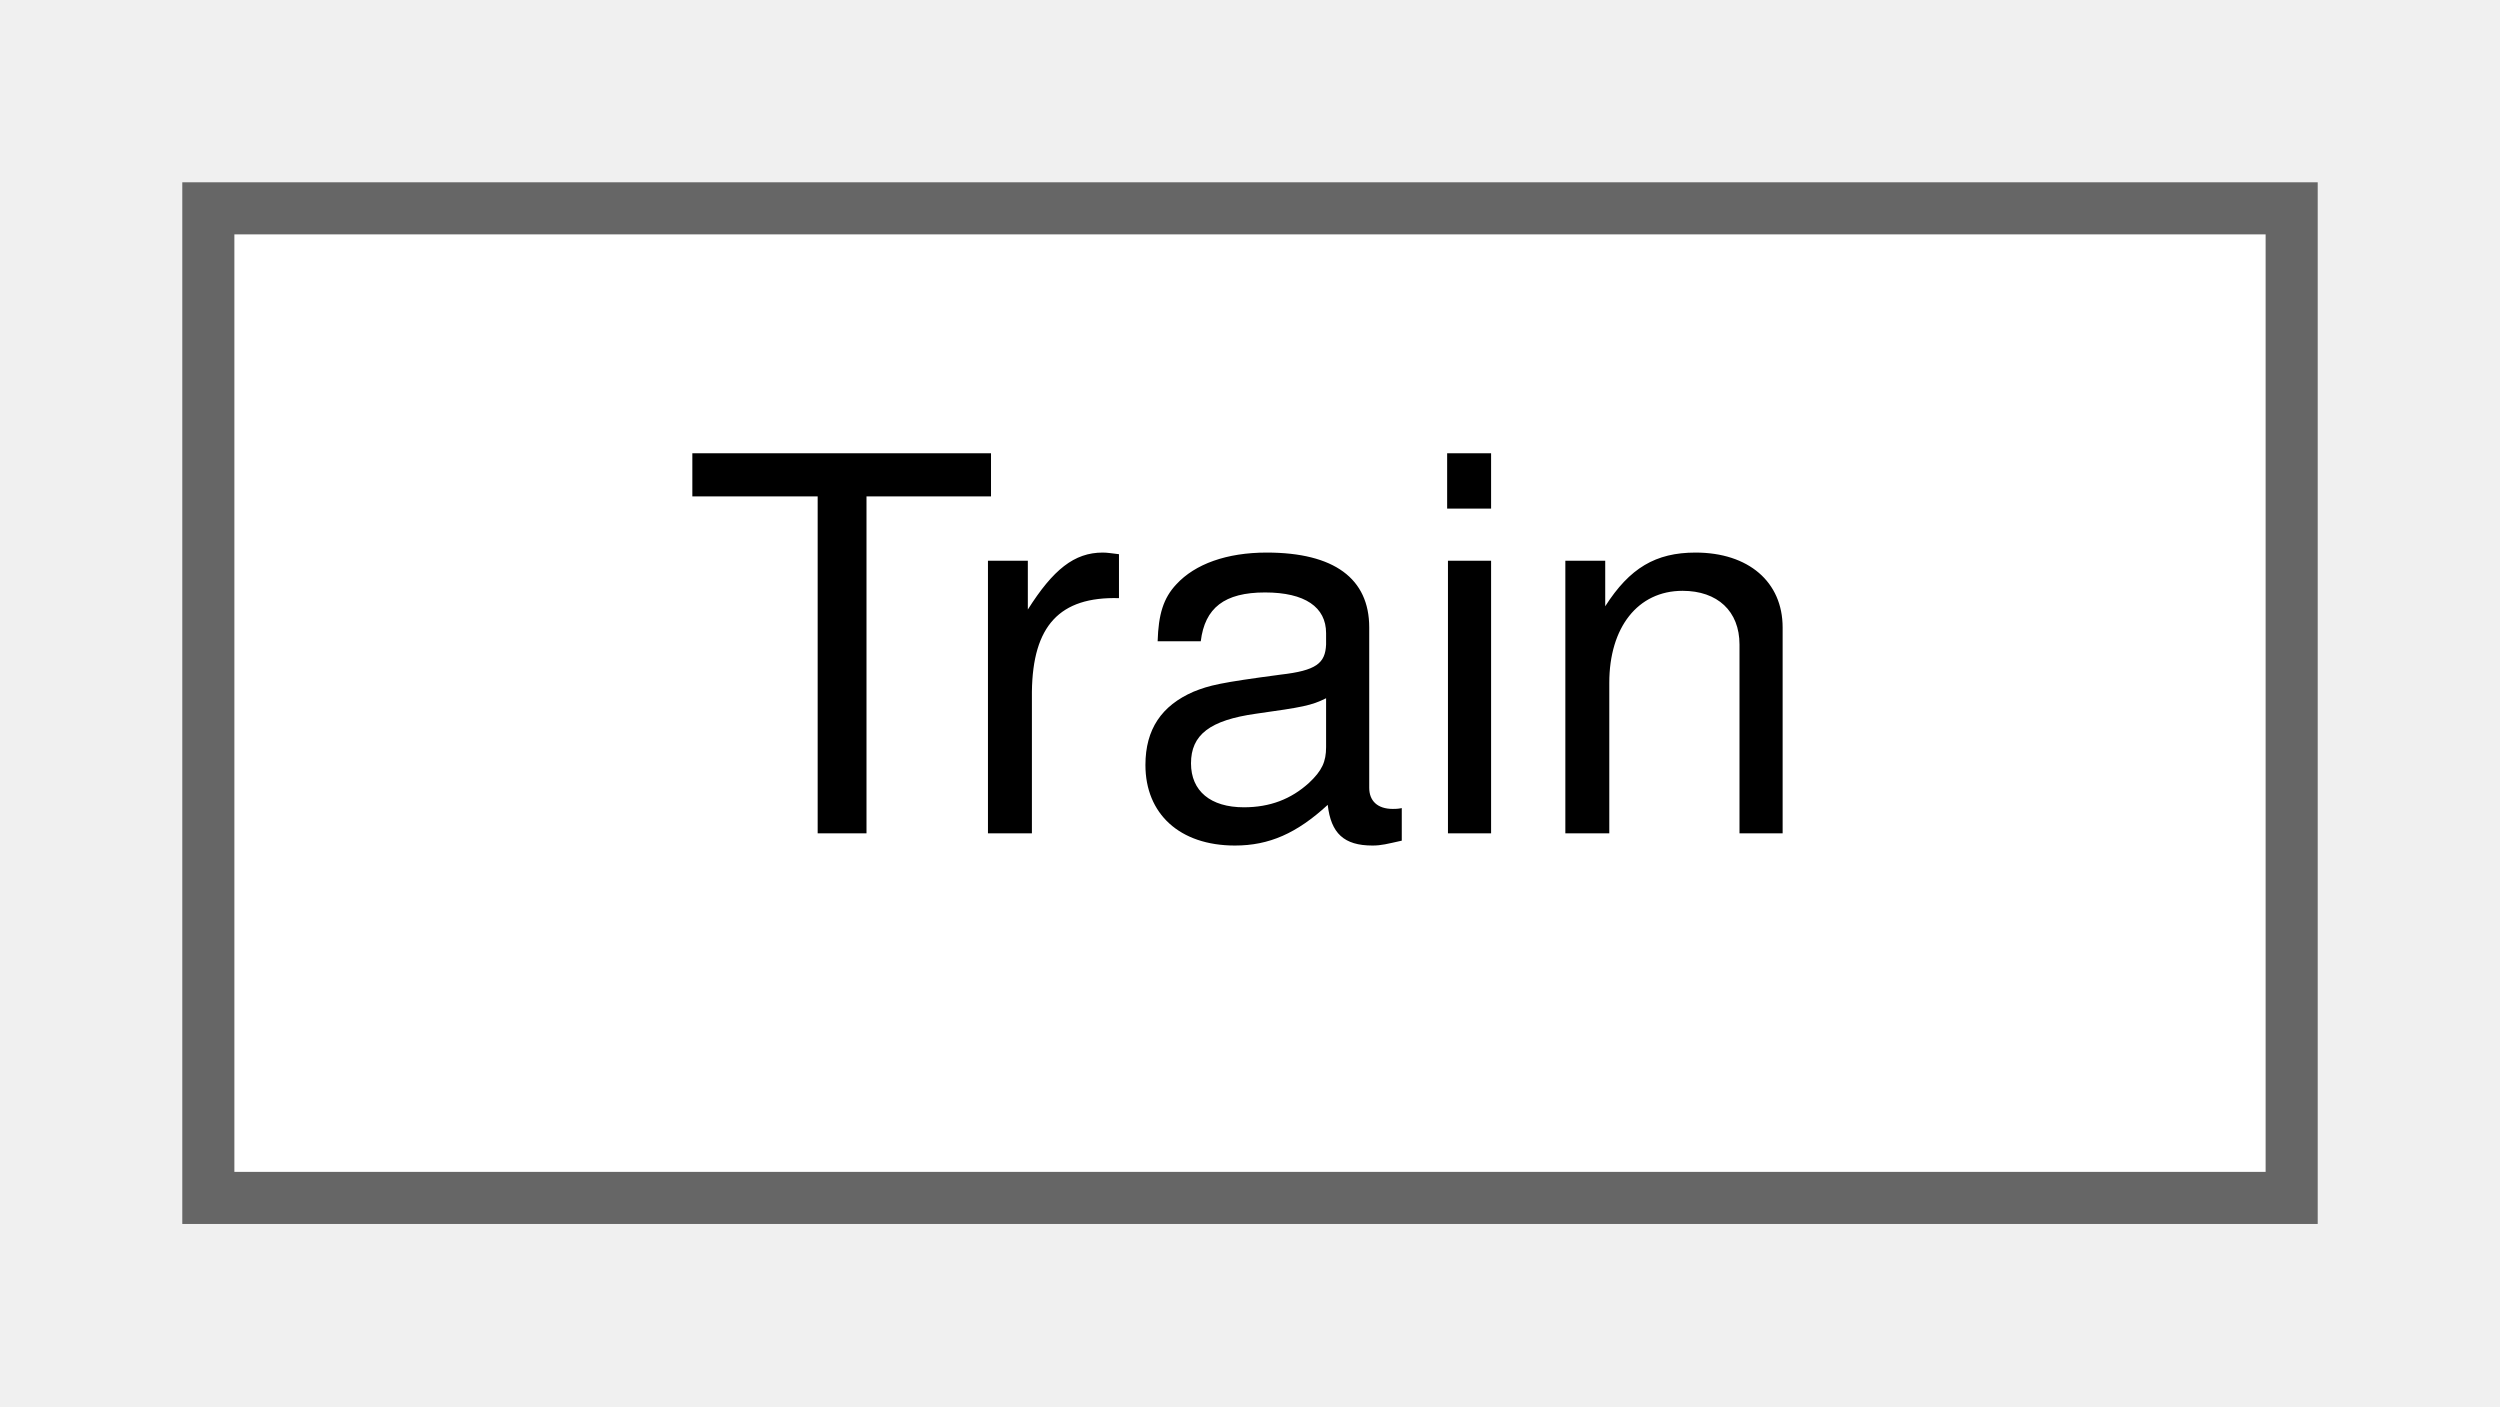
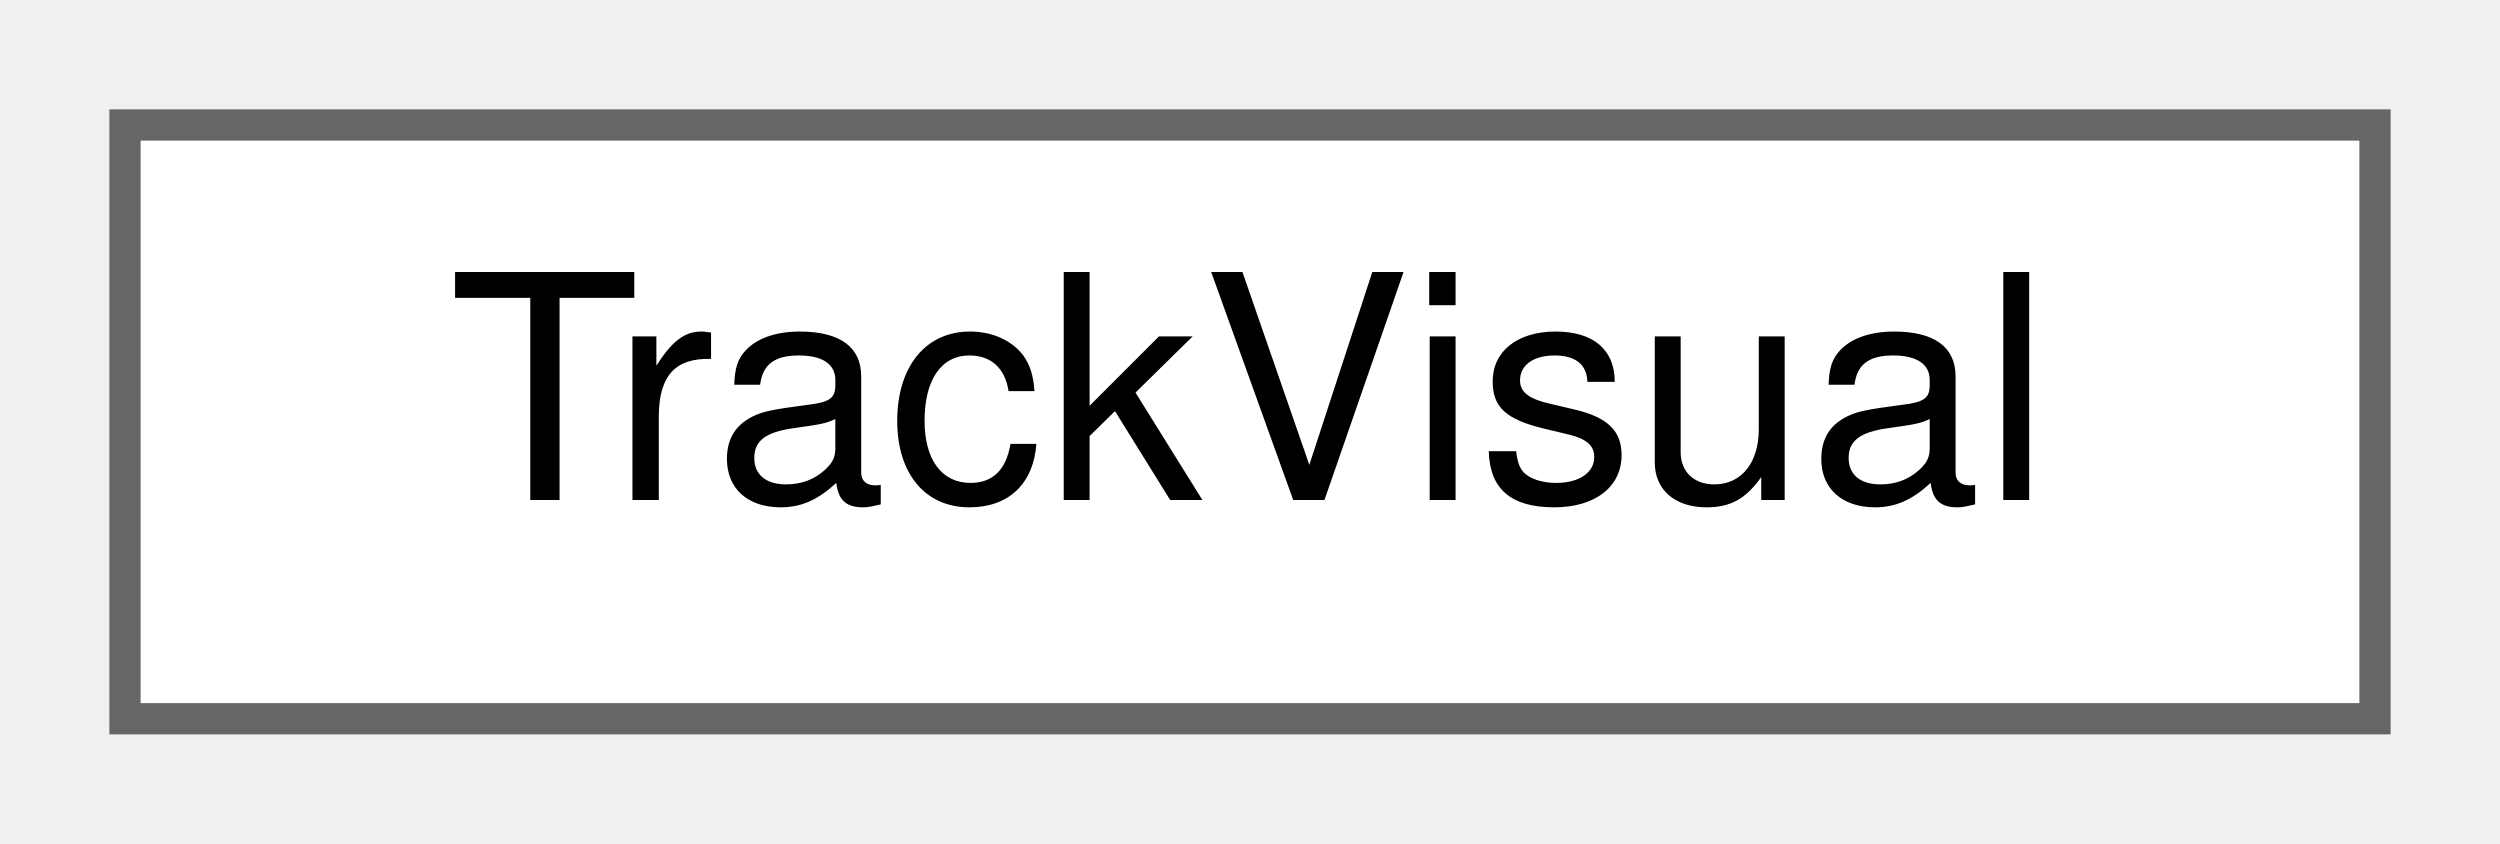
- <svg xmlns="http://www.w3.org/2000/svg" xmlns:xlink="http://www.w3.org/1999/xlink" width="48pt" height="27pt" viewBox="0.00 0.00 48.00 27.00">
+ <svg xmlns="http://www.w3.org/2000/svg" xmlns:xlink="http://www.w3.org/1999/xlink" width="80pt" height="27pt" viewBox="0.00 0.00 80.00 27.00">
  <g id="graph0" class="graph" transform="scale(1 1) rotate(0) translate(4 23)">
    <g id="Node000000" class="node">
      <g id="a_Node000000">
-         <a xlink:href="class_train.html" target="_top" xlink:title=" ">
-           <polygon fill="white" stroke="#666666" points="40,-19 0,-19 0,0 40,0 40,-19" />
-           <text text-anchor="middle" x="20" y="-7" font-family="Helvetica,sans-Serif" font-size="10.00">Train</text>
+         <a xlink:href="struct_track_visual.html" target="_top" xlink:title="The look of a track line.">
+           <polygon fill="white" stroke="#666666" points="72,-19 0,-19 0,0 72,0 72,-19" />
+           <text text-anchor="middle" x="36" y="-7" font-family="Helvetica,sans-Serif" font-size="10.00">TrackVisual</text>
        </a>
      </g>
    </g>
  </g>
</svg>
